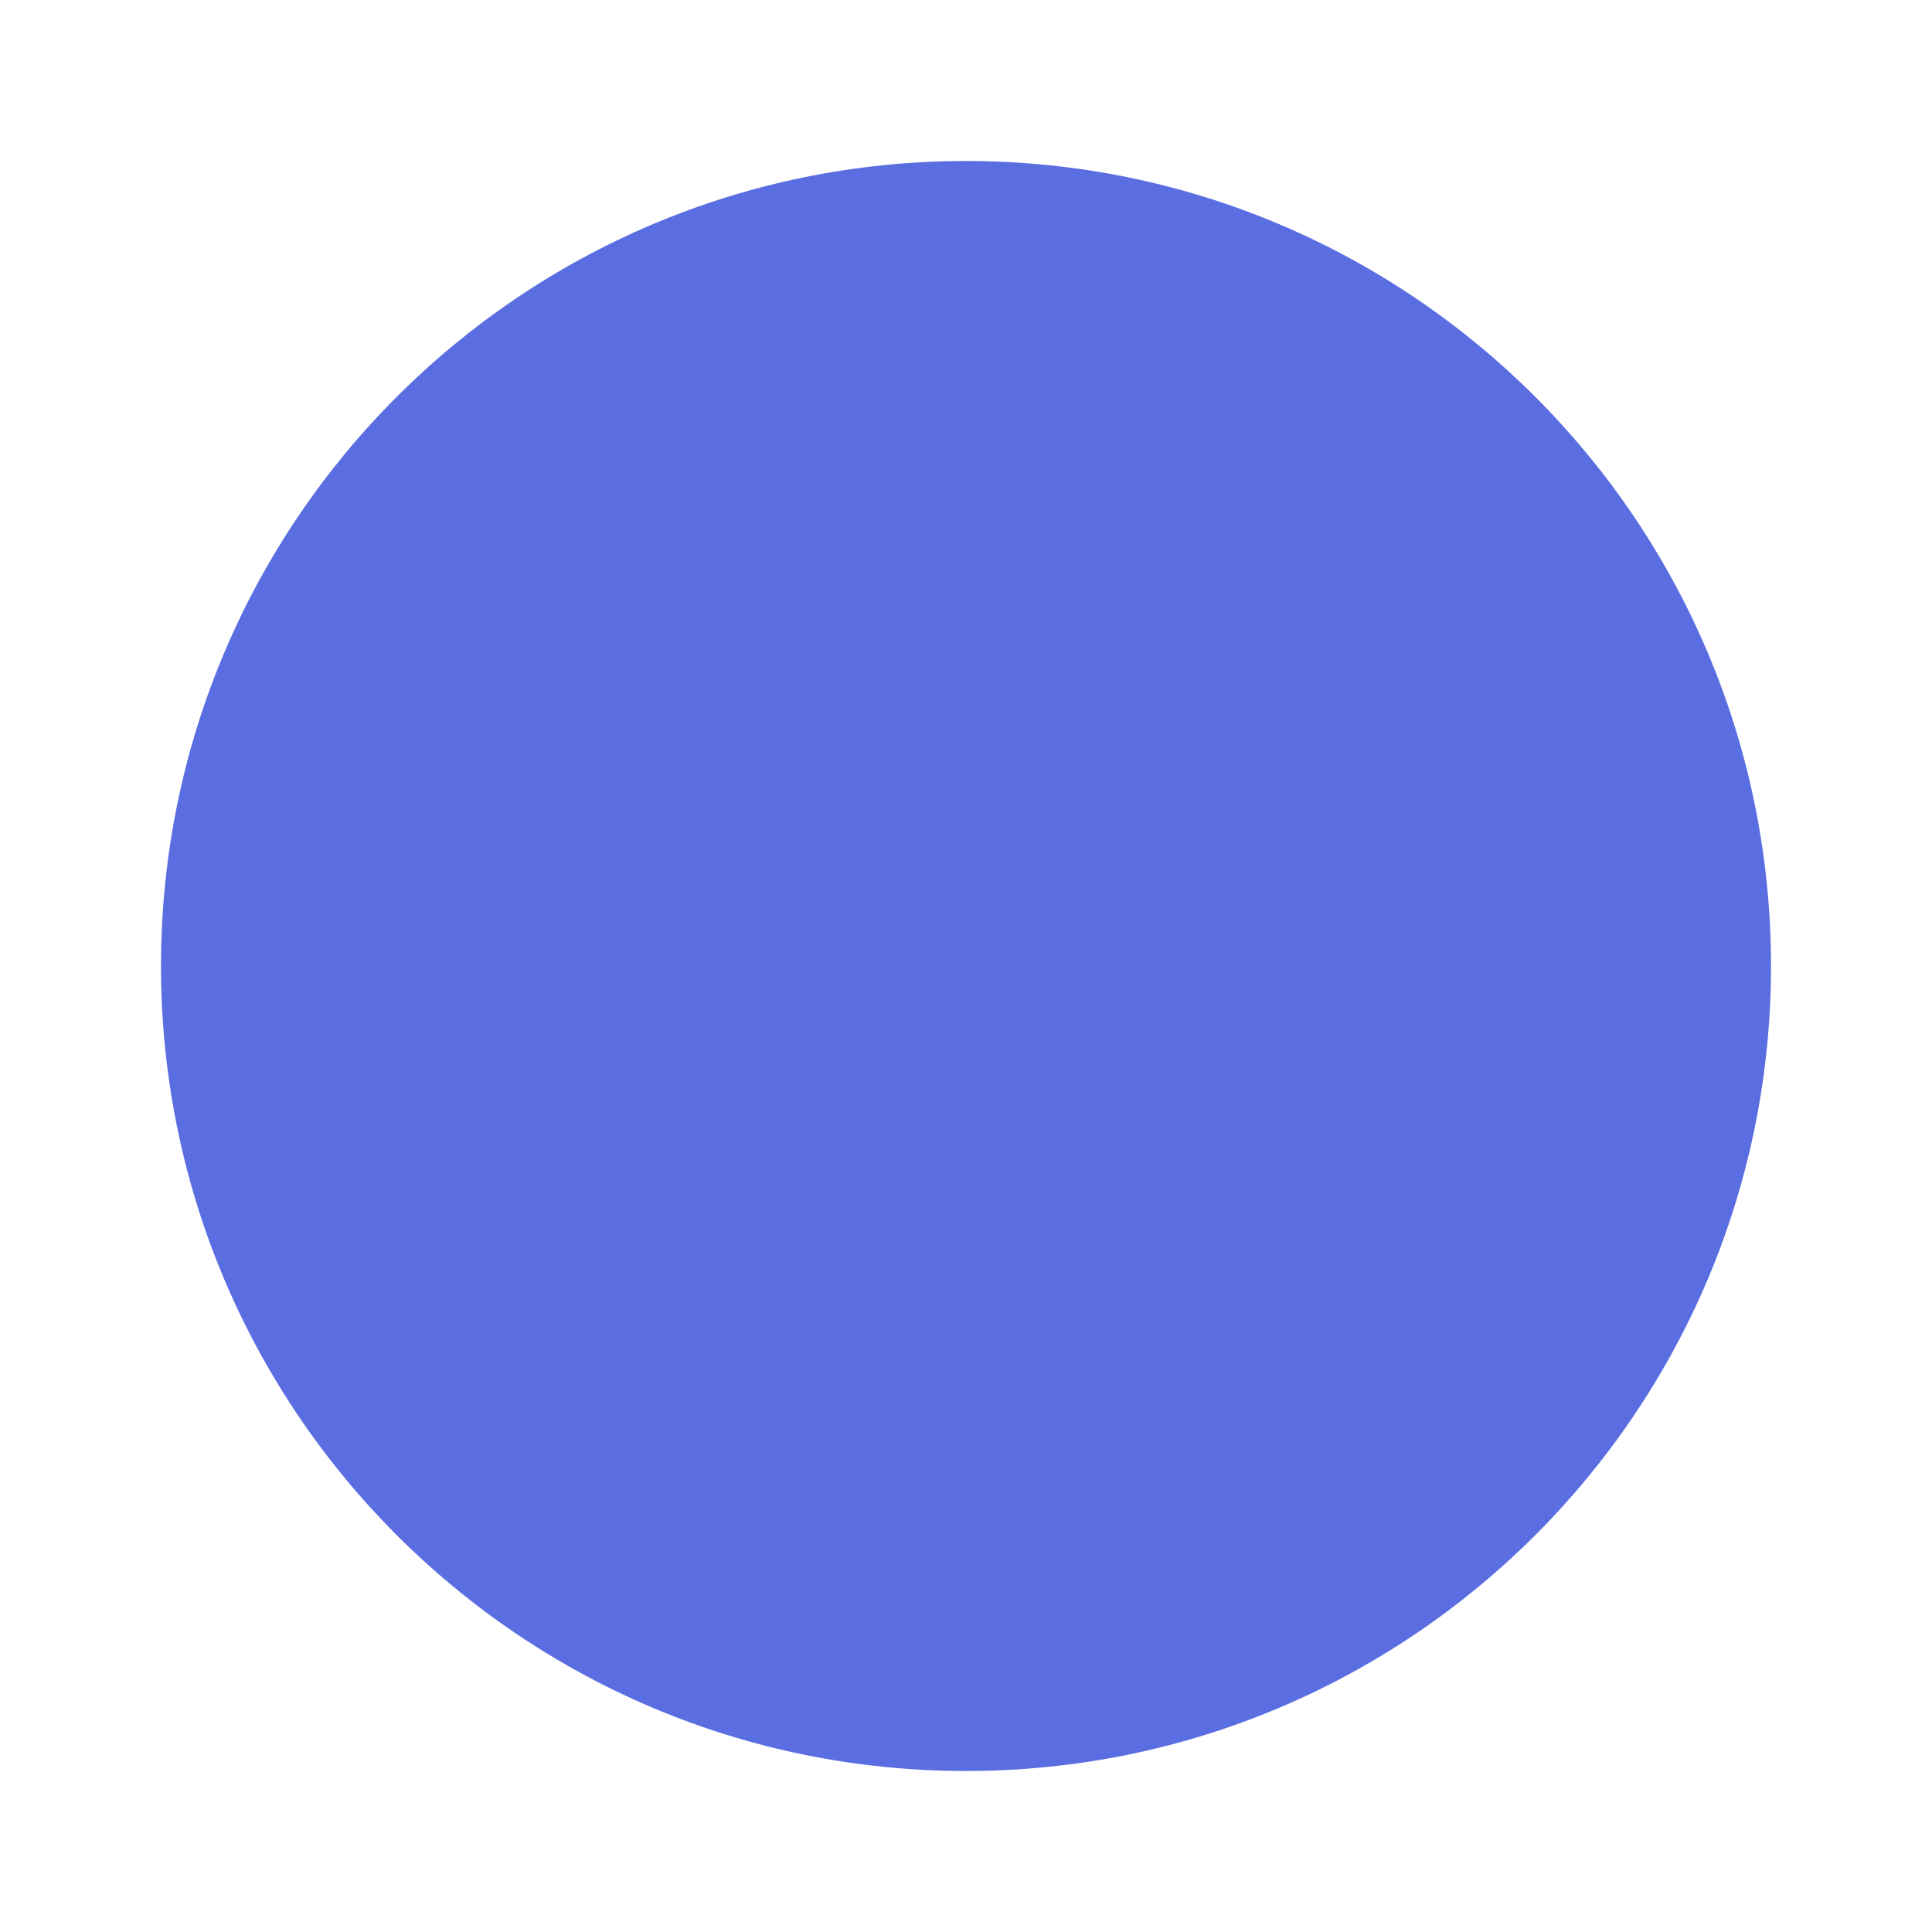
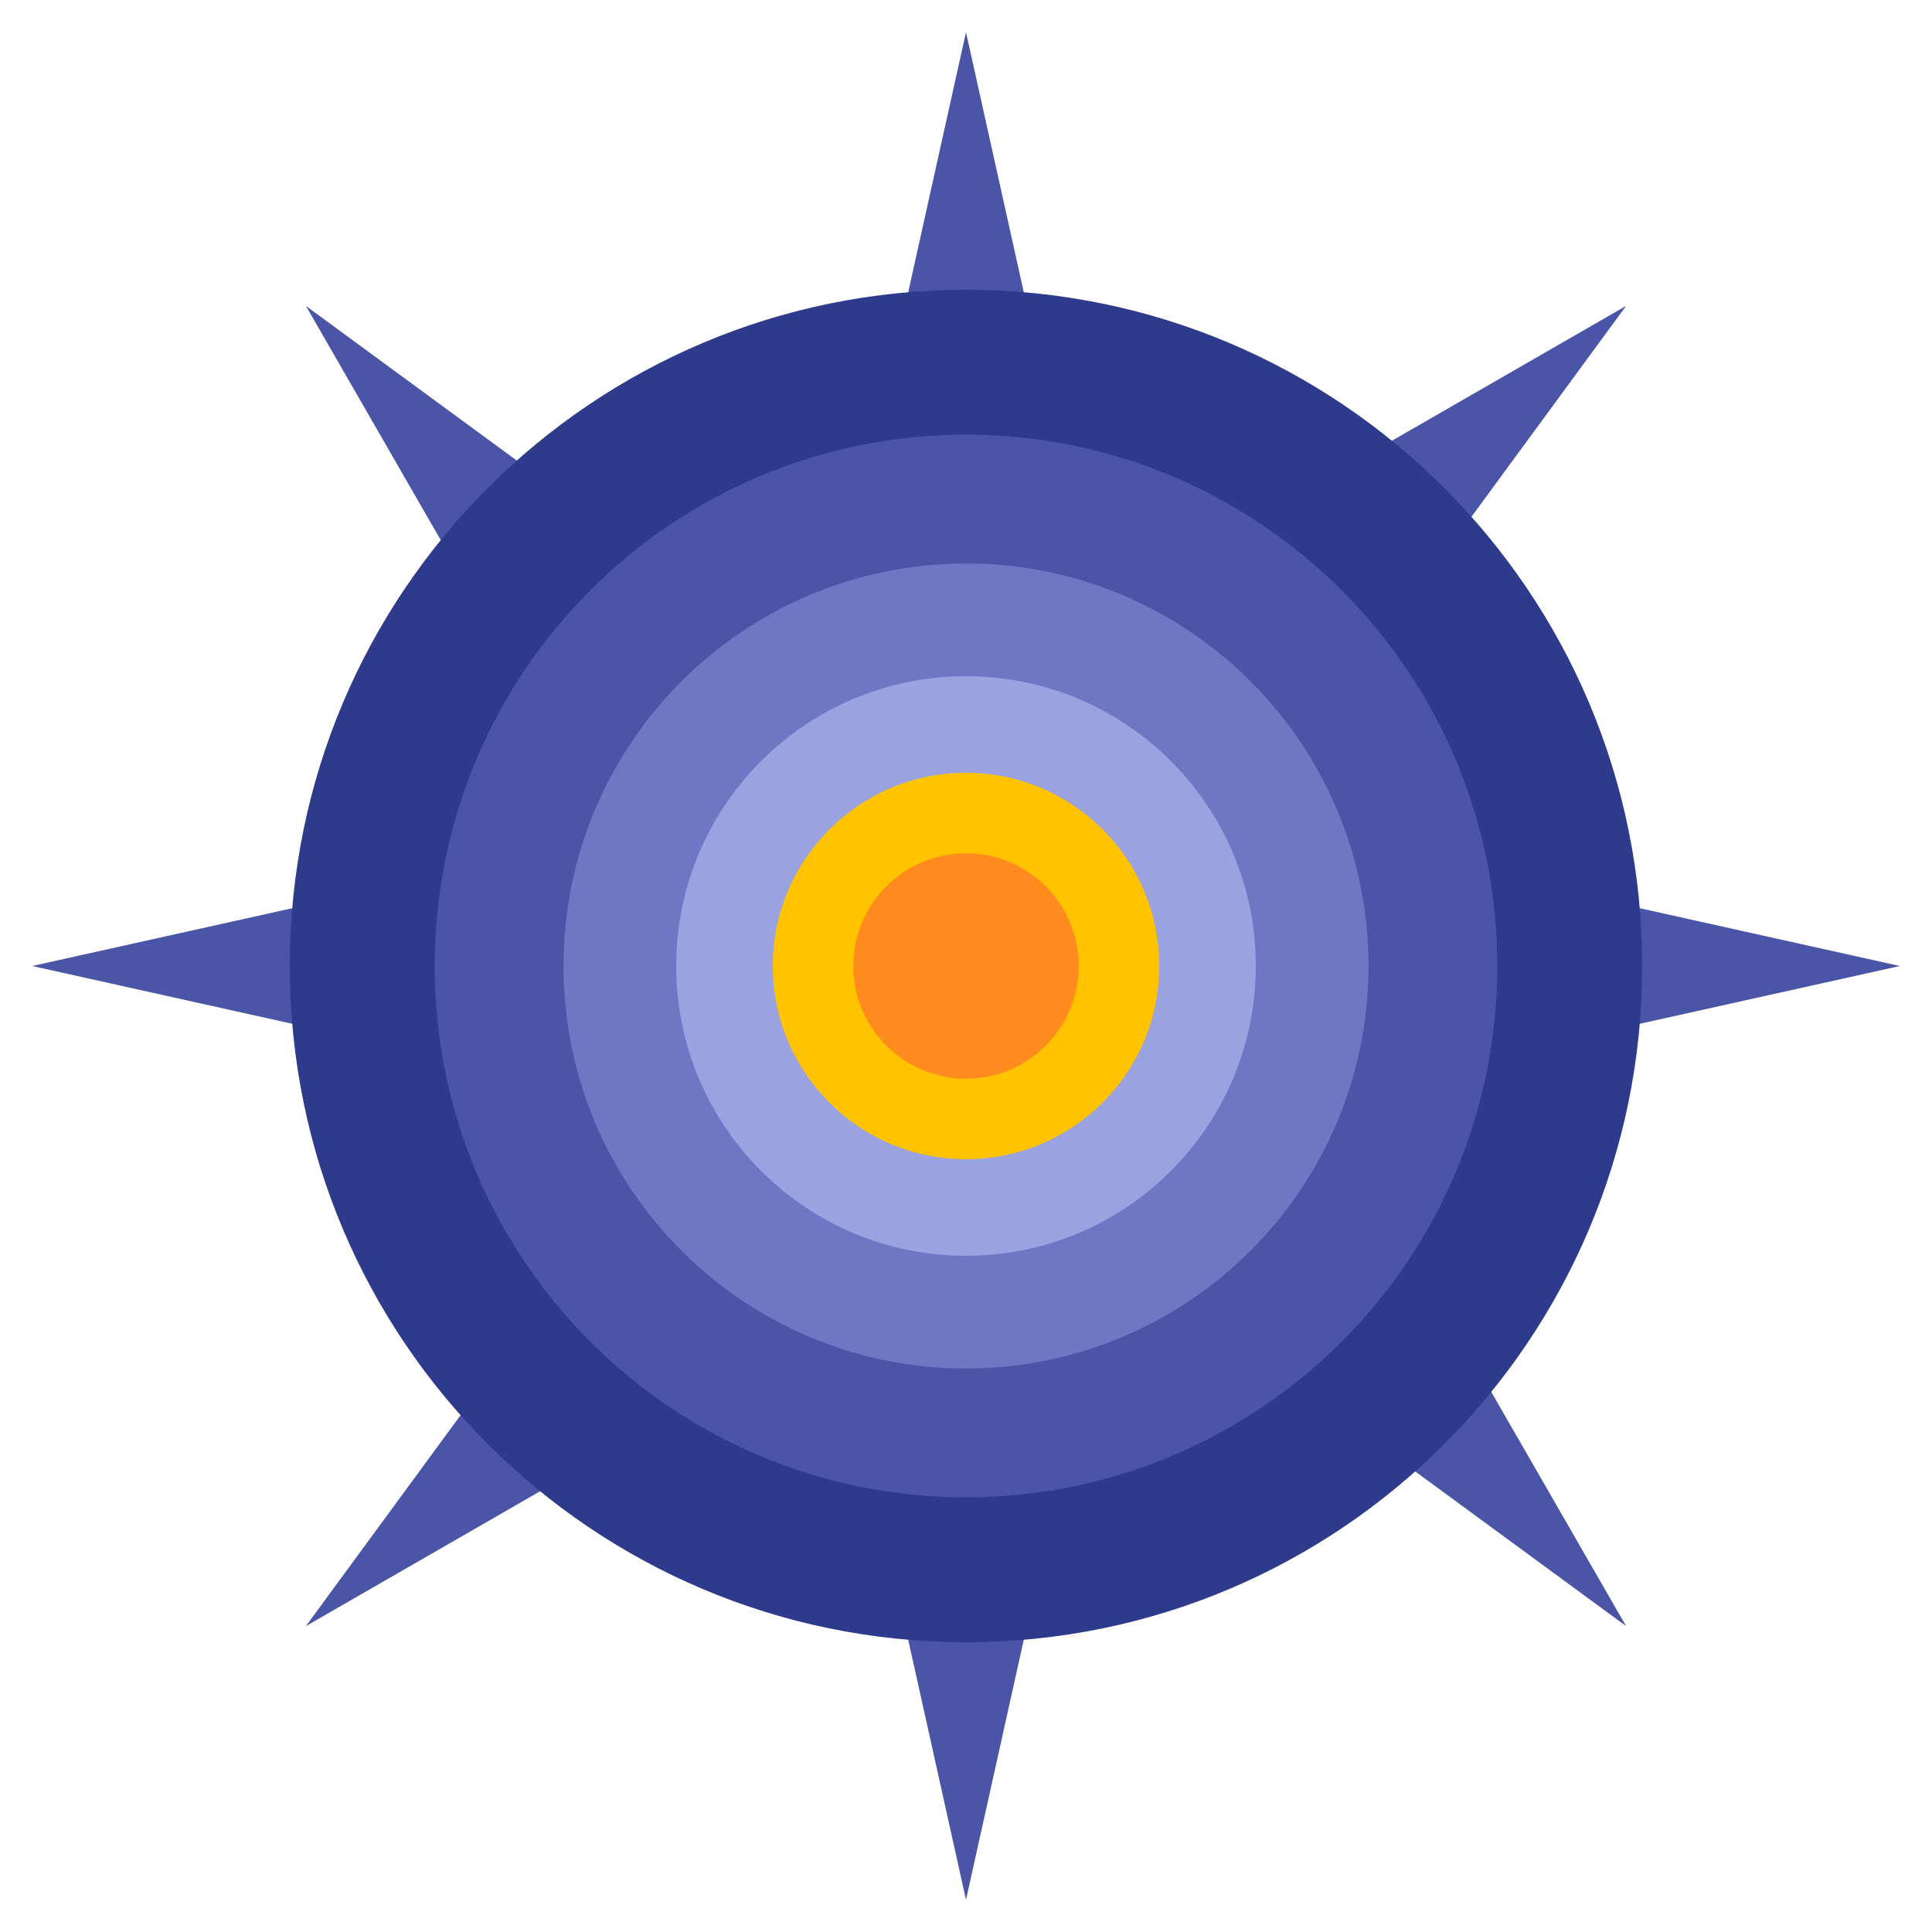
- <svg xmlns="http://www.w3.org/2000/svg" viewBox="0 0 48 48">
-   <circle cx="24" cy="24" r="20" fill="#5b6ee1" />
+ <svg xmlns="http://www.w3.org/2000/svg" viewBox="0 0 120 120">
+   <g fill="#4A55A8">
+     <path d="M60 2 L68 38 L52 38 Z" />
+     <path d="M118 60 L82 68 L82 52 Z" />
+     <path d="M60 118 L52 82 L68 82 Z" />
+     <path d="M2 60 L38 52 L38 68 Z" />
+     <path d="M101 19 L79 49 L68 38 Z" />
+     <path d="M101 101 L71 79 L82 68 Z" />
+     <path d="M19 101 L41 71 L52 82 Z" />
+     <path d="M19 19 L49 41 L38 52 Z" />
+   </g>
+   <circle cx="60" cy="60" r="42" fill="#2E3A8C" />
+   <circle cx="60" cy="60" r="33" fill="#4A55A8" />
+   <circle cx="60" cy="60" r="25" fill="#6D77C4" />
+   <circle cx="60" cy="60" r="18" fill="#9AA2DF" />
+   <circle cx="60" cy="60" r="12" fill="#FFC300" />
+   <circle cx="60" cy="60" r="7" fill="#FF8A1E" />
</svg>
